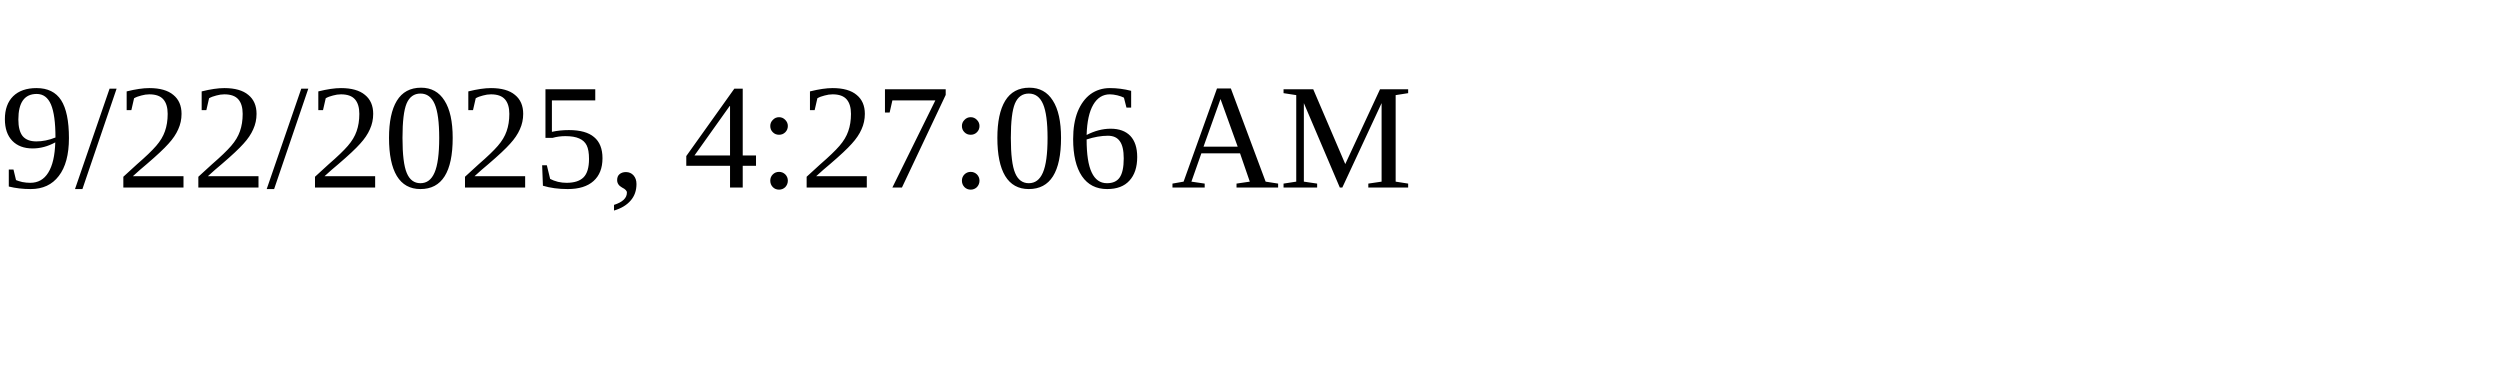
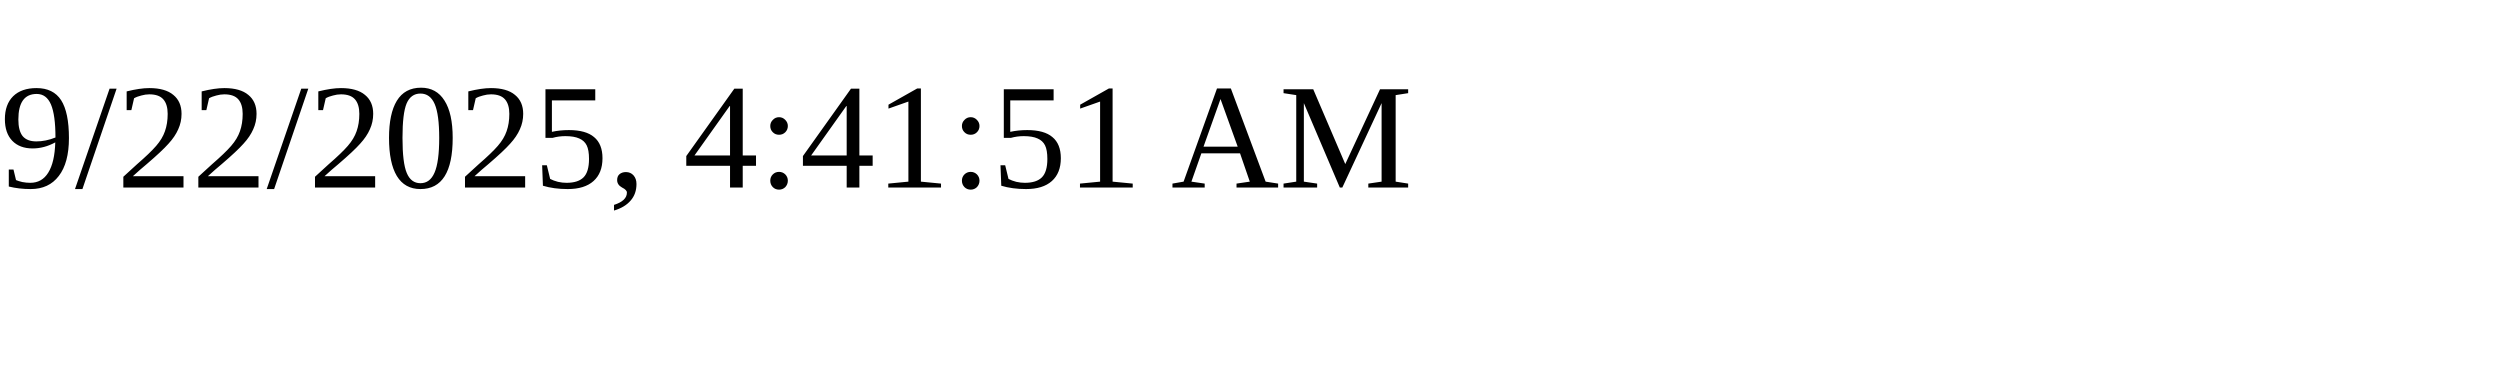
<svg xmlns="http://www.w3.org/2000/svg" height="30" width="200">
-   <text x="0" y="15">9/22/2025, 4:27:06 AM</text>
+   <text x="0" y="15">9/22/2025, 4:41:51 AM</text>
</svg>
